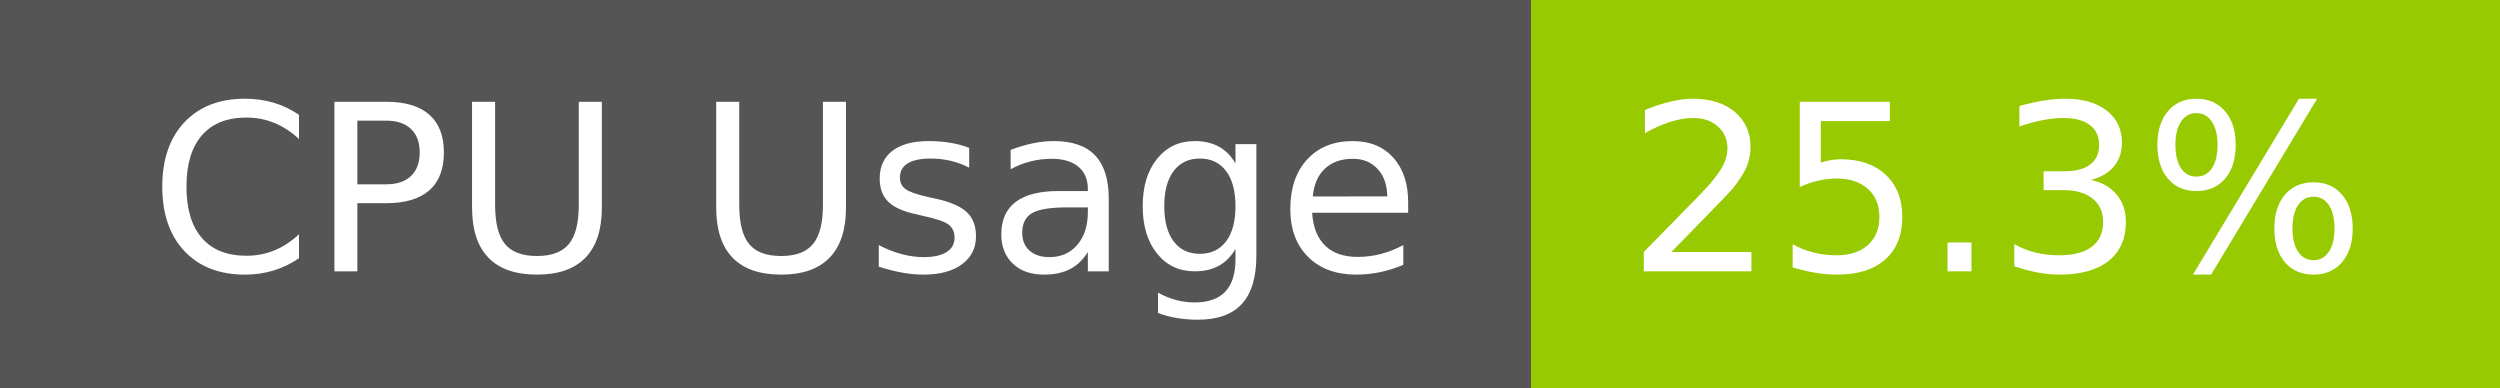
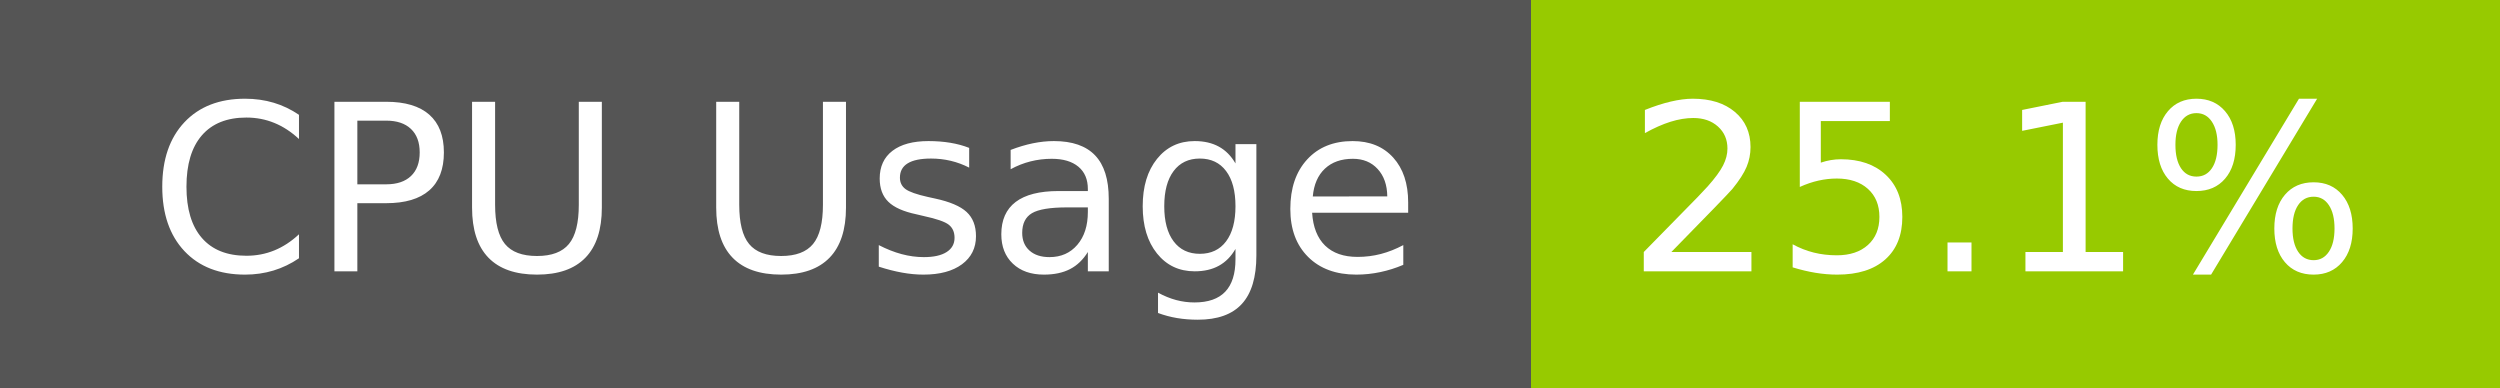
- <svg xmlns="http://www.w3.org/2000/svg" width="129" height="20" role="img" aria-label="CPU Usage: 25.3%">
+ <svg xmlns="http://www.w3.org/2000/svg" width="129" height="20" role="img" aria-label="CPU Usage: 25.1%">
  <g shape-rendering="crispEdges">
    <rect width="79" height="20" fill="#555" />
    <rect x="79" width="50" height="20" fill="#97ca00" />
  </g>
  <g fill="#fff" text-anchor="middle" font-family="Verdana,Geneva,DejaVu Sans,sans-serif" text-rendering="geometricPrecision" font-size="120">
    <text x="405" y="140" transform="scale(.1)" fill="#fff" textLength="665">CPU Usage</text>
-     <text x="1030" y="140" transform="scale(.1)" fill="#fff" textLength="390">25.3%</text>
+     <text x="1030" y="140" transform="scale(.1)" fill="#fff" textLength="390">25.1%</text>
  </g>
</svg>
